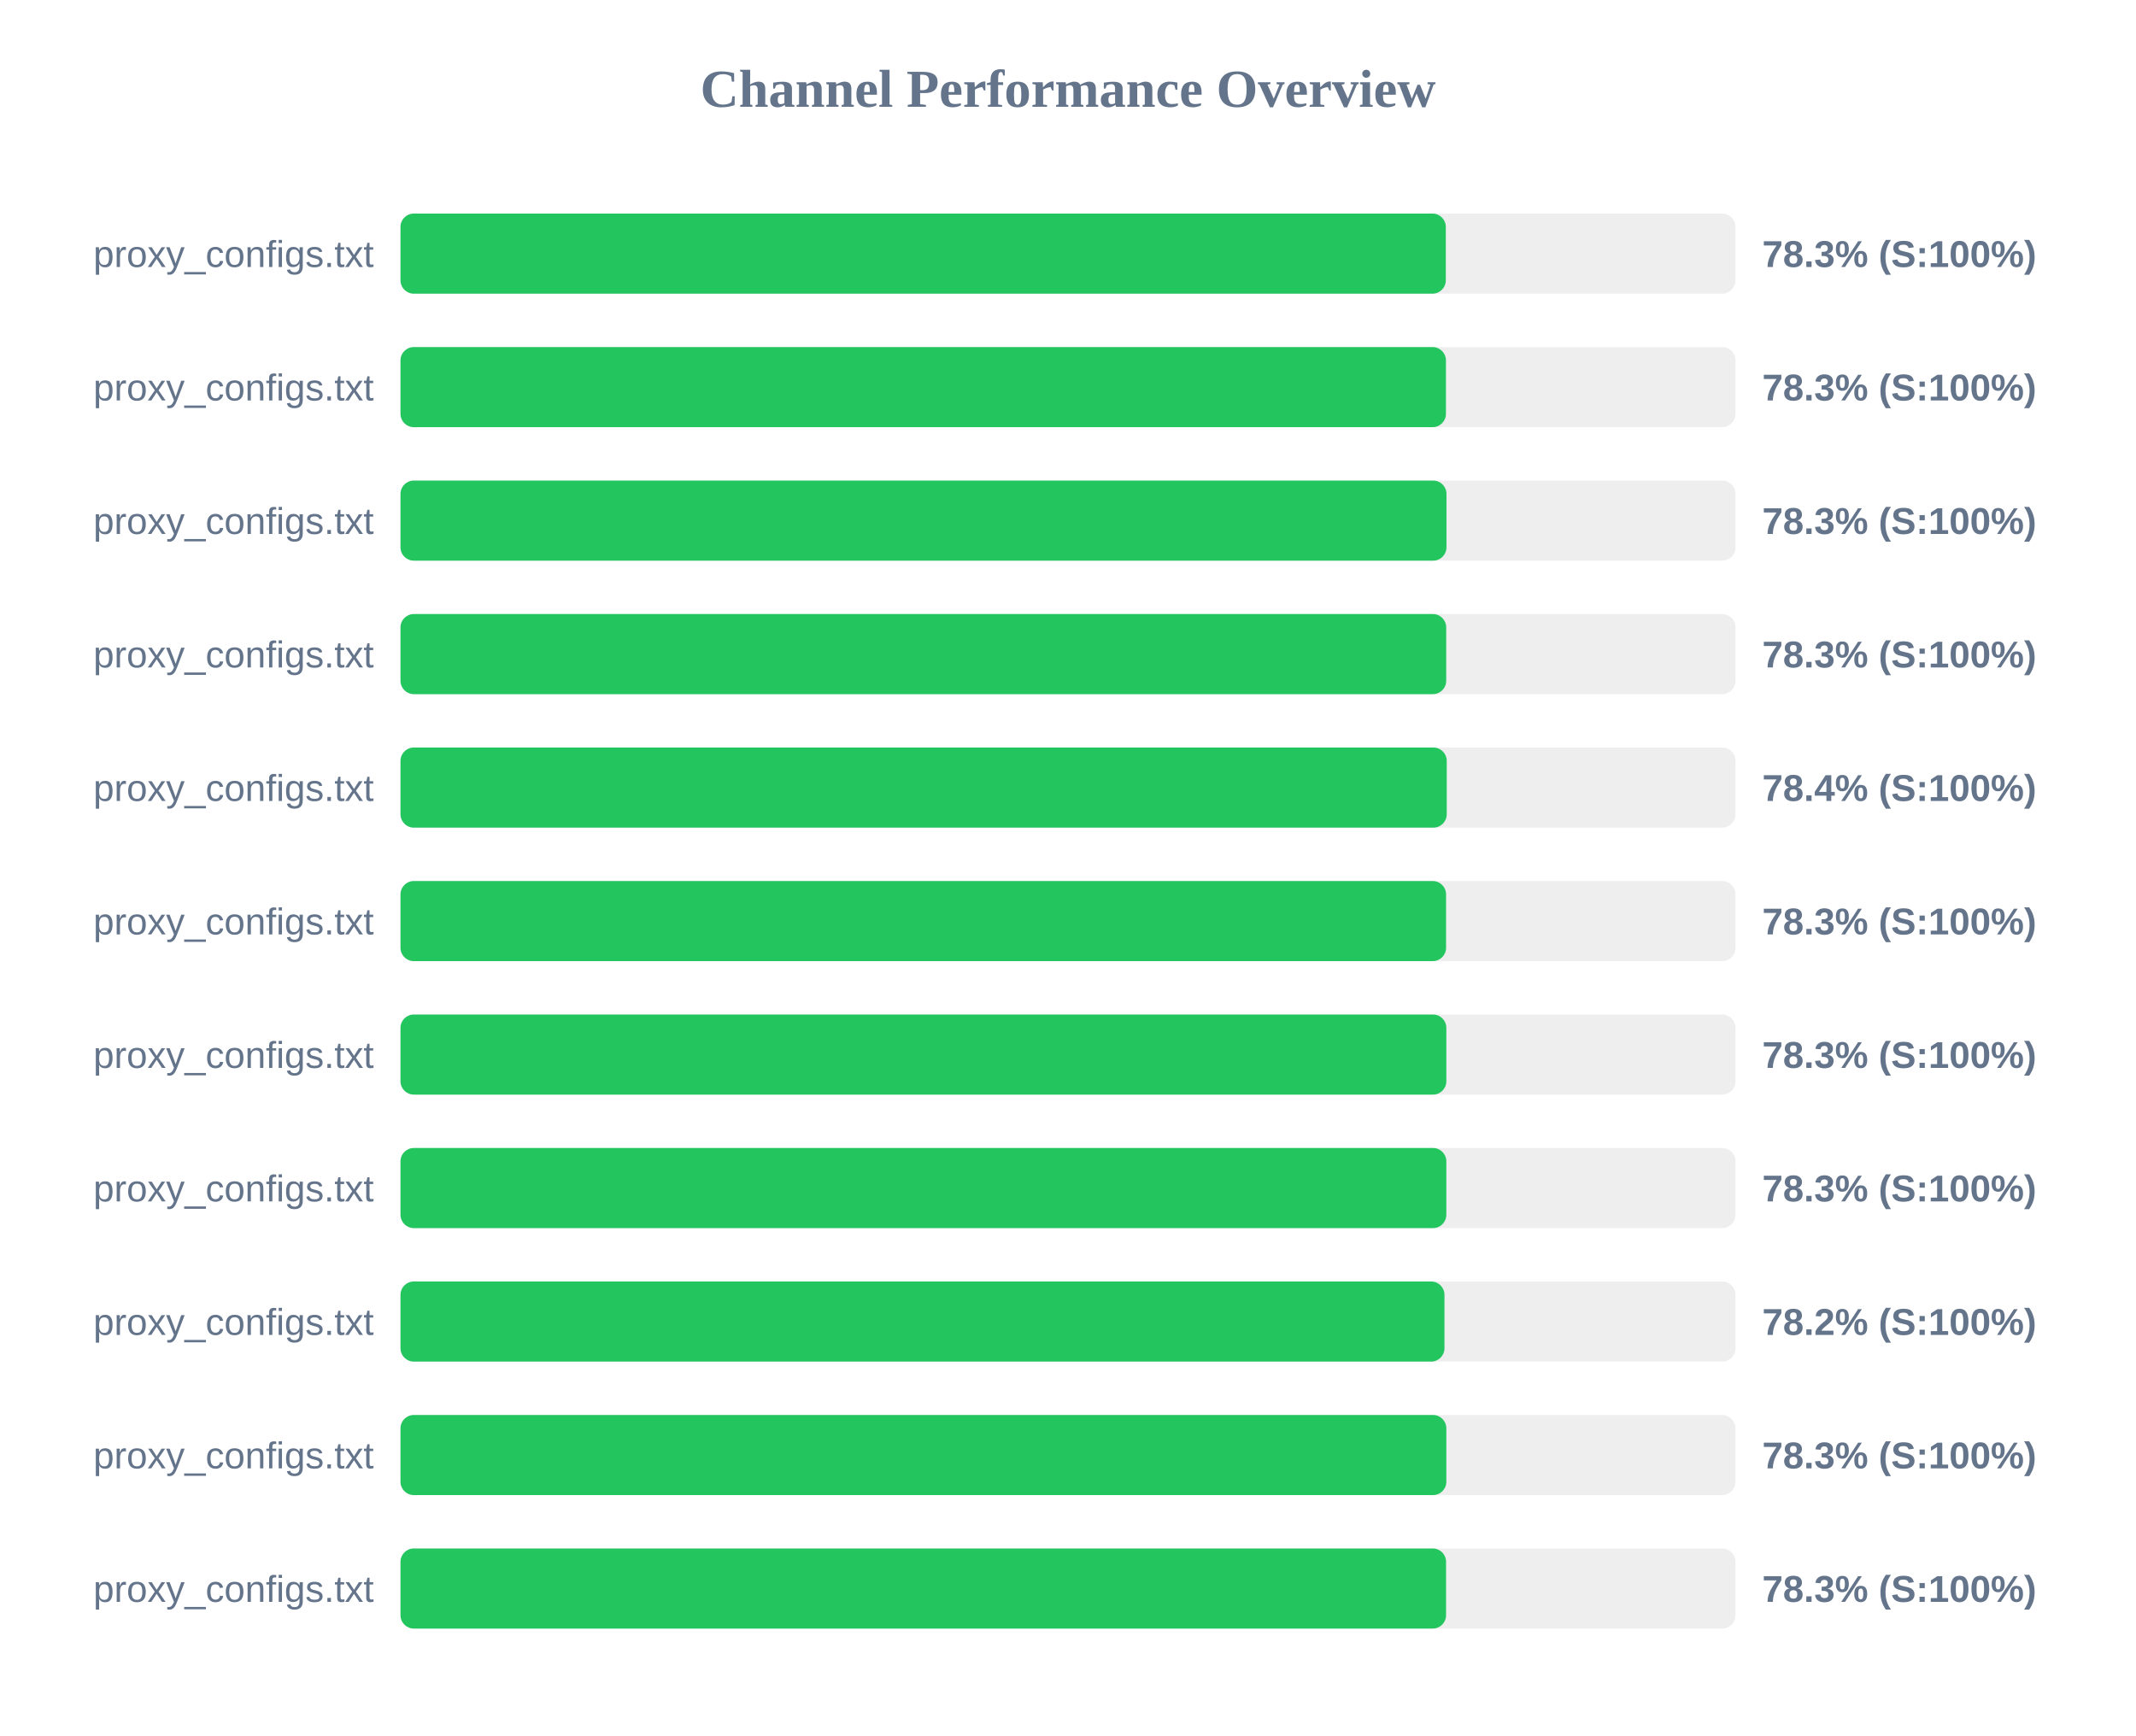
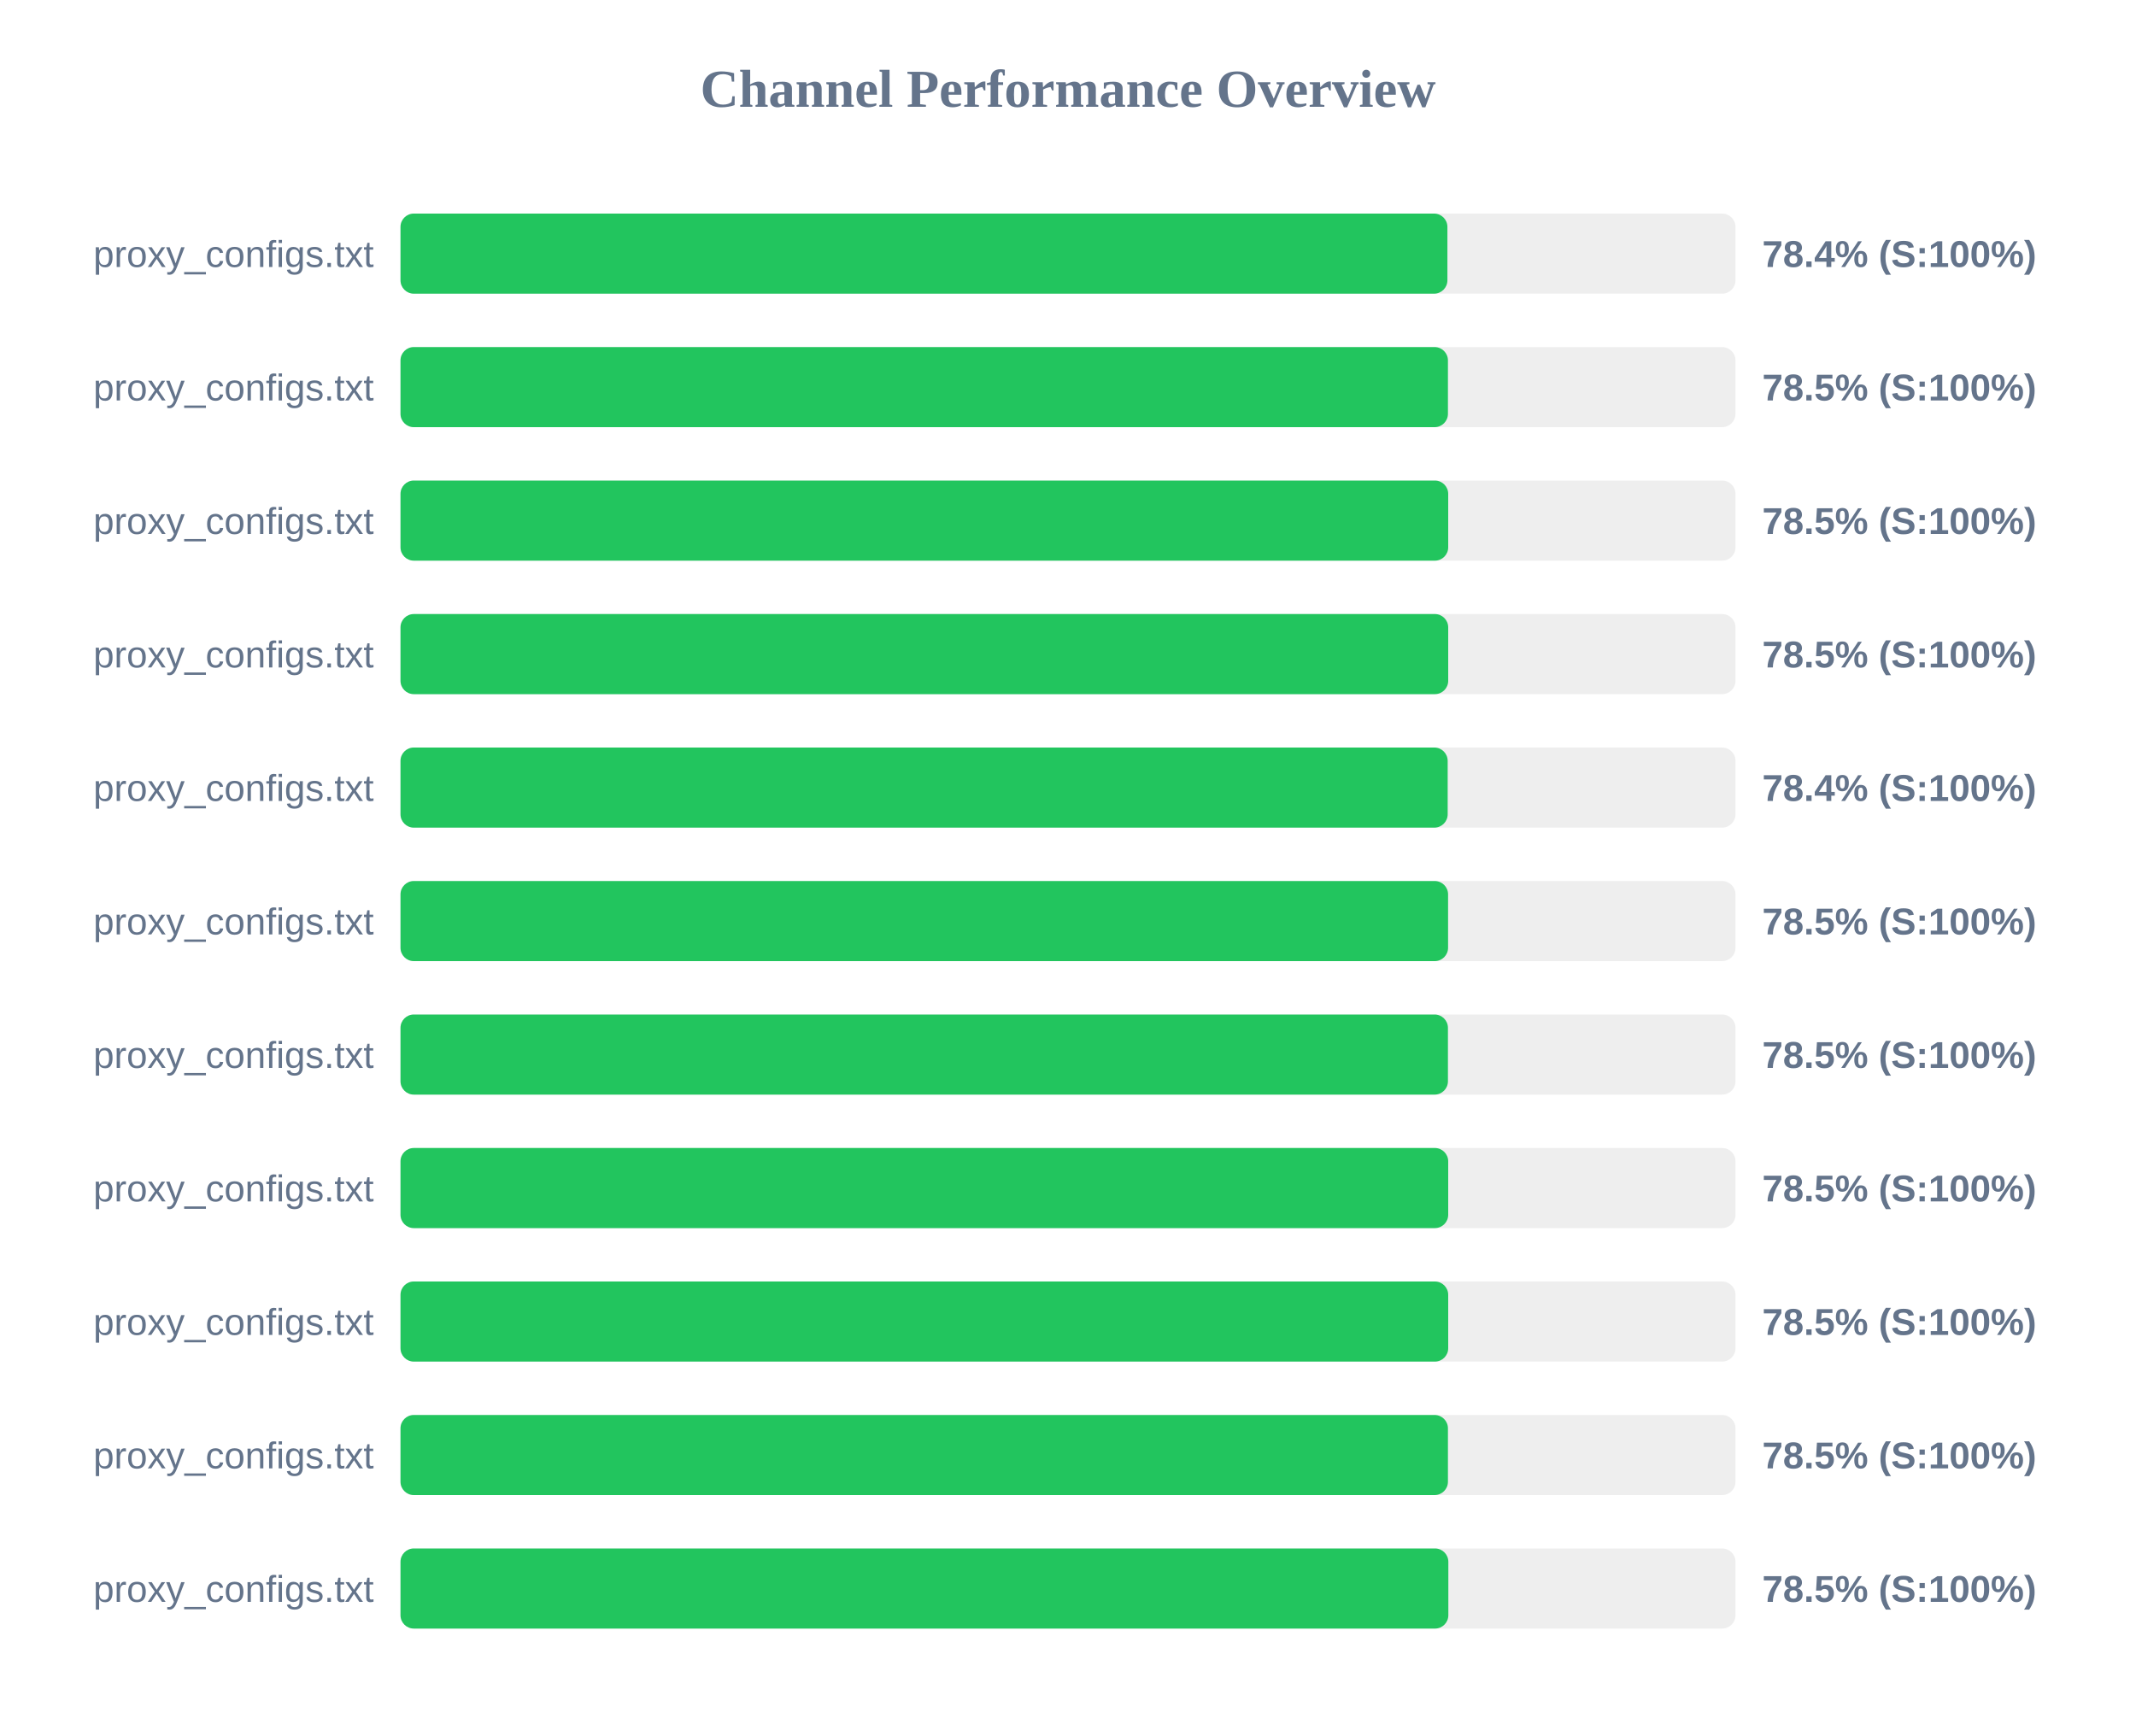
<svg xmlns="http://www.w3.org/2000/svg" width="800" height="650" version="1.1">
  <style>
        .row { font: 14px Arial; fill: #64748b; }
        .score { font: bold 14px Arial; fill: #64748b; }
    </style>
  <text x="400" y="40" text-anchor="middle" font-size="20px" font-weight="bold" fill="#64748b">Channel Performance Overview</text>
  <rect x="150" y="80" width="500" height="30" fill="#eee" rx="5" />
-   <rect x="150" y="80" width="391.5" height="30" fill="#22c55e" rx="5" />
+   <rect x="150" y="80" width="392.1" height="30" fill="#22c55e" rx="5" />
  <text x="140" y="100" text-anchor="end" class="row">proxy_configs.txt</text>
-   <text x="660" y="100" text-anchor="start" class="score">78.3% (S:100%)</text>
+   <text x="660" y="100" text-anchor="start" class="score">78.4% (S:100%)</text>
  <rect x="150" y="130" width="500" height="30" fill="#eee" rx="5" />
-   <rect x="150" y="130" width="391.55" height="30" fill="#22c55e" rx="5" />
+   <rect x="150" y="130" width="392.3" height="30" fill="#22c55e" rx="5" />
  <text x="140" y="150" text-anchor="end" class="row">proxy_configs.txt</text>
-   <text x="660" y="150" text-anchor="start" class="score">78.3% (S:100%)</text>
+   <text x="660" y="150" text-anchor="start" class="score">78.5% (S:100%)</text>
  <rect x="150" y="180" width="500" height="30" fill="#eee" rx="5" />
-   <rect x="150" y="180" width="391.75" height="30" fill="#22c55e" rx="5" />
+   <rect x="150" y="180" width="392.4" height="30" fill="#22c55e" rx="5" />
  <text x="140" y="200" text-anchor="end" class="row">proxy_configs.txt</text>
-   <text x="660" y="200" text-anchor="start" class="score">78.3% (S:100%)</text>
+   <text x="660" y="200" text-anchor="start" class="score">78.5% (S:100%)</text>
  <rect x="150" y="230" width="500" height="30" fill="#eee" rx="5" />
-   <rect x="150" y="230" width="391.65" height="30" fill="#22c55e" rx="5" />
+   <rect x="150" y="230" width="392.4" height="30" fill="#22c55e" rx="5" />
  <text x="140" y="250" text-anchor="end" class="row">proxy_configs.txt</text>
-   <text x="660" y="250" text-anchor="start" class="score">78.3% (S:100%)</text>
+   <text x="660" y="250" text-anchor="start" class="score">78.5% (S:100%)</text>
  <rect x="150" y="280" width="500" height="30" fill="#eee" rx="5" />
-   <rect x="150" y="280" width="391.85" height="30" fill="#22c55e" rx="5" />
+   <rect x="150" y="280" width="392.2" height="30" fill="#22c55e" rx="5" />
  <text x="140" y="300" text-anchor="end" class="row">proxy_configs.txt</text>
  <text x="660" y="300" text-anchor="start" class="score">78.4% (S:100%)</text>
  <rect x="150" y="330" width="500" height="30" fill="#eee" rx="5" />
-   <rect x="150" y="330" width="391.6" height="30" fill="#22c55e" rx="5" />
+   <rect x="150" y="330" width="392.35" height="30" fill="#22c55e" rx="5" />
  <text x="140" y="350" text-anchor="end" class="row">proxy_configs.txt</text>
-   <text x="660" y="350" text-anchor="start" class="score">78.3% (S:100%)</text>
+   <text x="660" y="350" text-anchor="start" class="score">78.5% (S:100%)</text>
  <rect x="150" y="380" width="500" height="30" fill="#eee" rx="5" />
-   <rect x="150" y="380" width="391.7" height="30" fill="#22c55e" rx="5" />
+   <rect x="150" y="380" width="392.3" height="30" fill="#22c55e" rx="5" />
  <text x="140" y="400" text-anchor="end" class="row">proxy_configs.txt</text>
-   <text x="660" y="400" text-anchor="start" class="score">78.3% (S:100%)</text>
+   <text x="660" y="400" text-anchor="start" class="score">78.5% (S:100%)</text>
  <rect x="150" y="430" width="500" height="30" fill="#eee" rx="5" />
-   <rect x="150" y="430" width="391.7" height="30" fill="#22c55e" rx="5" />
+   <rect x="150" y="430" width="392.4" height="30" fill="#22c55e" rx="5" />
  <text x="140" y="450" text-anchor="end" class="row">proxy_configs.txt</text>
-   <text x="660" y="450" text-anchor="start" class="score">78.3% (S:100%)</text>
+   <text x="660" y="450" text-anchor="start" class="score">78.5% (S:100%)</text>
  <rect x="150" y="480" width="500" height="30" fill="#eee" rx="5" />
-   <rect x="150" y="480" width="391.0" height="30" fill="#22c55e" rx="5" />
+   <rect x="150" y="480" width="392.4" height="30" fill="#22c55e" rx="5" />
  <text x="140" y="500" text-anchor="end" class="row">proxy_configs.txt</text>
-   <text x="660" y="500" text-anchor="start" class="score">78.2% (S:100%)</text>
+   <text x="660" y="500" text-anchor="start" class="score">78.5% (S:100%)</text>
  <rect x="150" y="530" width="500" height="30" fill="#eee" rx="5" />
-   <rect x="150" y="530" width="391.7" height="30" fill="#22c55e" rx="5" />
+   <rect x="150" y="530" width="392.3" height="30" fill="#22c55e" rx="5" />
  <text x="140" y="550" text-anchor="end" class="row">proxy_configs.txt</text>
-   <text x="660" y="550" text-anchor="start" class="score">78.3% (S:100%)</text>
+   <text x="660" y="550" text-anchor="start" class="score">78.5% (S:100%)</text>
  <rect x="150" y="580" width="500" height="30" fill="#eee" rx="5" />
-   <rect x="150" y="580" width="391.6" height="30" fill="#22c55e" rx="5" />
+   <rect x="150" y="580" width="392.45" height="30" fill="#22c55e" rx="5" />
  <text x="140" y="600" text-anchor="end" class="row">proxy_configs.txt</text>
-   <text x="660" y="600" text-anchor="start" class="score">78.3% (S:100%)</text>
+   <text x="660" y="600" text-anchor="start" class="score">78.5% (S:100%)</text>
</svg>
